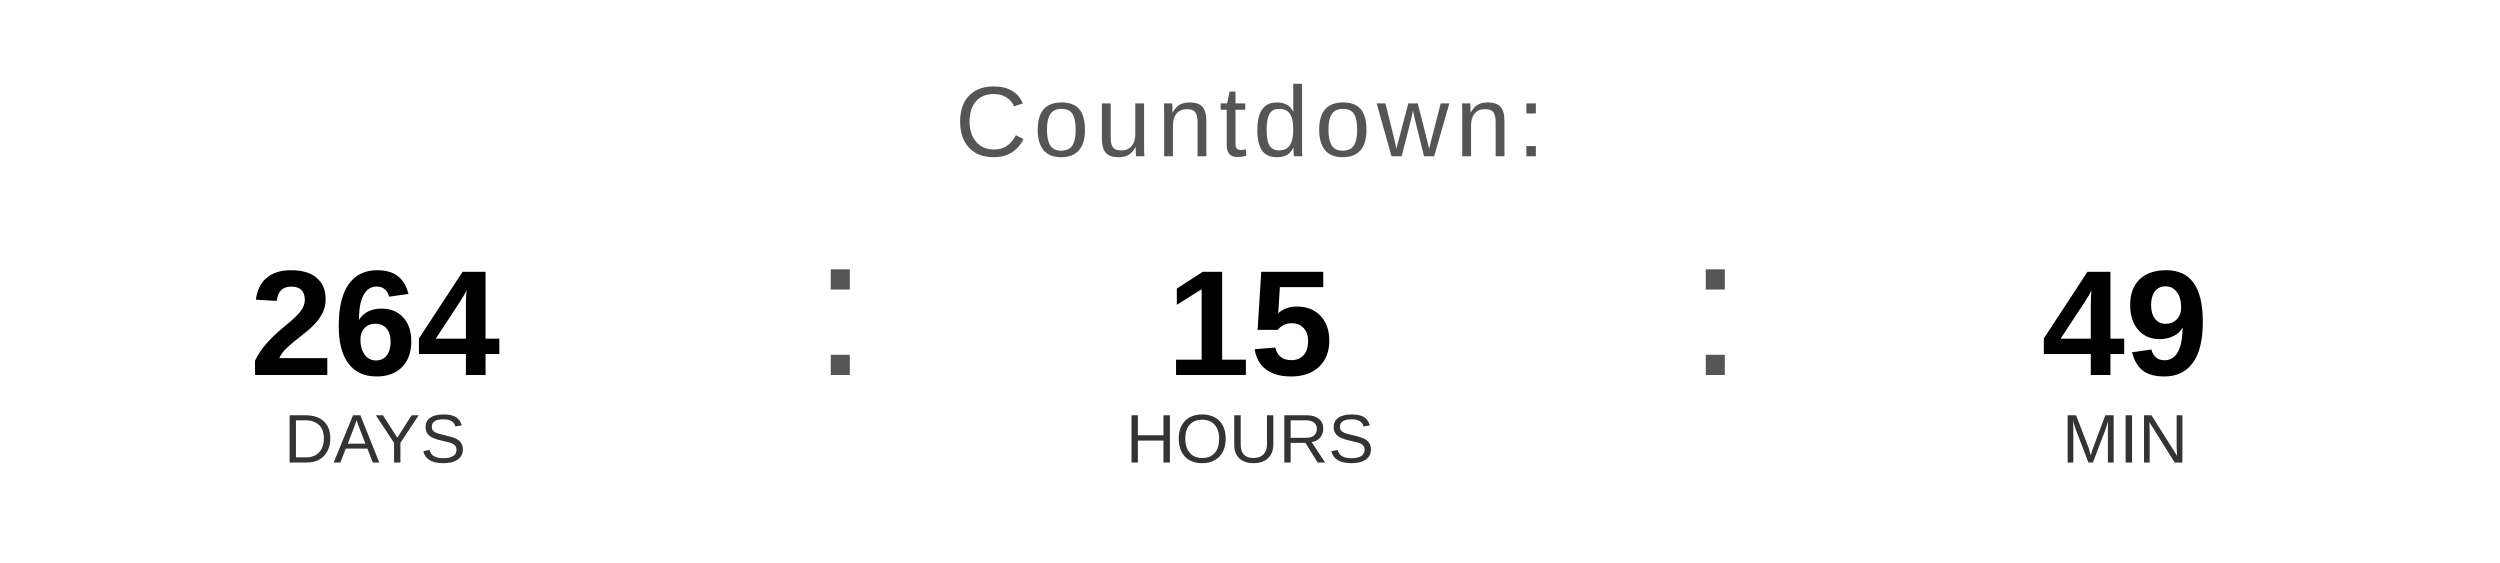
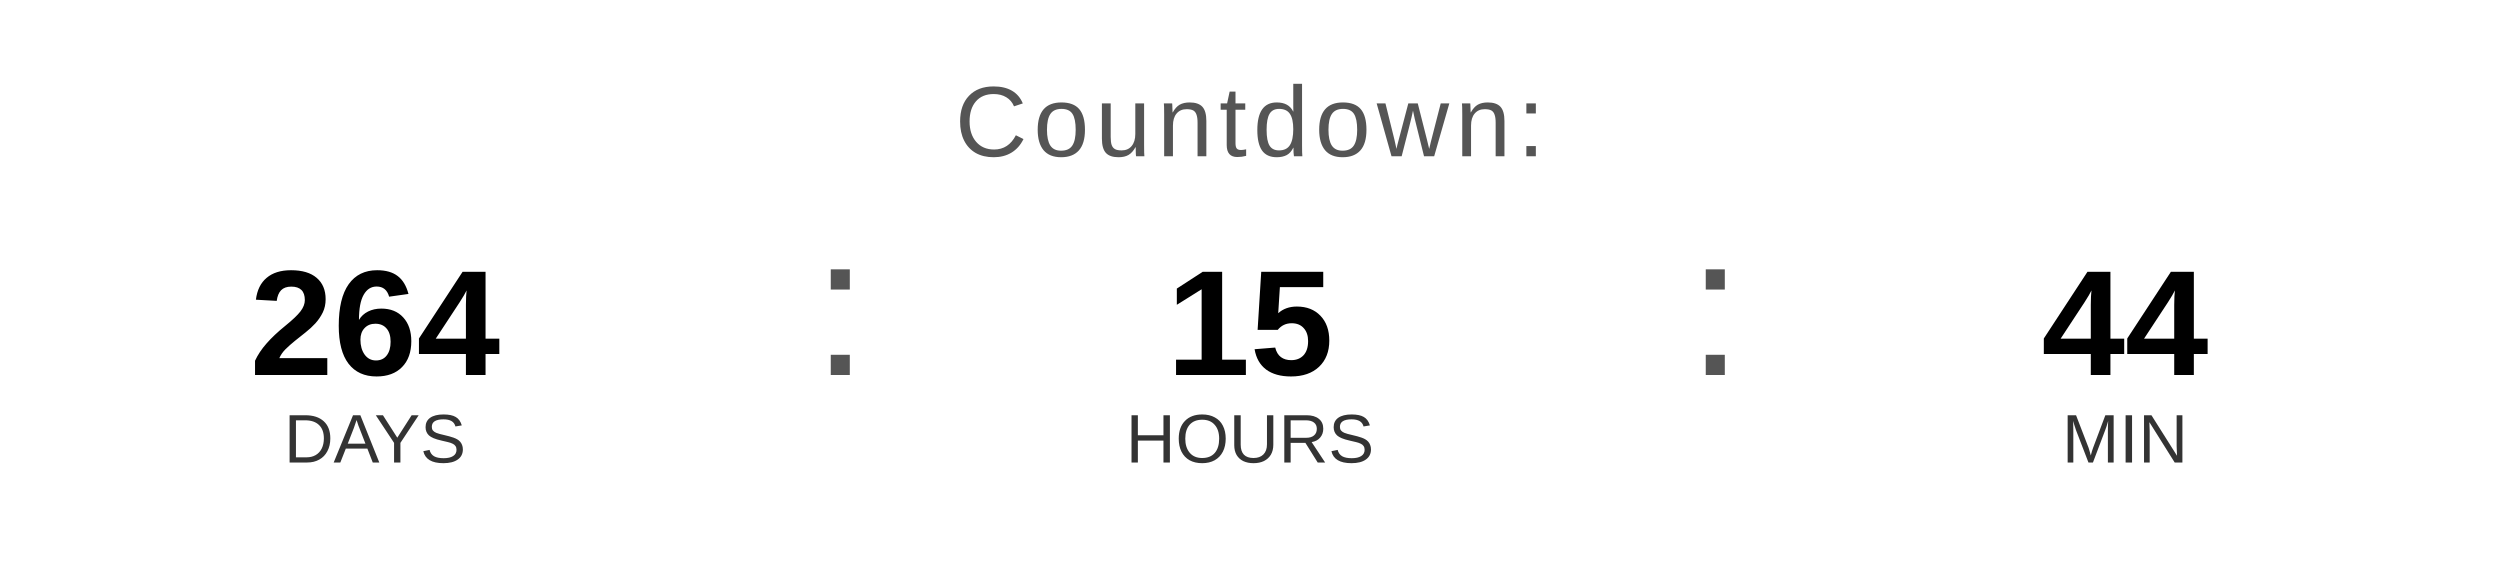
<svg xmlns="http://www.w3.org/2000/svg" width="400" height="90" viewBox="0 0 400 90">
  <text x="200" y="25" font-family="Arial, Helvetica, sans-serif" font-size="16" fill="#555555" text-anchor="middle" letter-spacing="1">
    Countdown:
  </text>
  <text x="60" y="60" font-family="Arial, Helvetica, sans-serif" font-size="24" font-weight="bold" fill="#000000" text-anchor="middle">264</text>
  <text x="60" y="74" font-family="Arial, Helvetica, sans-serif" font-size="11" fill="#333333" text-anchor="middle">DAYS</text>
  <text x="130" y="60" font-family="Arial, sans-serif" font-size="32" fill="#555555">:</text>
  <text x="200" y="60" font-family="Arial, Helvetica, sans-serif" font-size="24" font-weight="bold" fill="#000000" text-anchor="middle">15</text>
  <text x="200" y="74" font-family="Arial, Helvetica, sans-serif" font-size="11" fill="#333333" text-anchor="middle">HOURS</text>
  <text x="270" y="60" font-family="Arial, sans-serif" font-size="32" fill="#555555">:</text>
-   <text x="340" y="60" font-family="Arial, Helvetica, sans-serif" font-size="24" font-weight="bold" fill="#000000" text-anchor="middle">49</text>
+   <text x="340" y="60" font-family="Arial, Helvetica, sans-serif" font-size="24" font-weight="bold" fill="#000000" text-anchor="middle">44</text>
  <text x="340" y="74" font-family="Arial, Helvetica, sans-serif" font-size="11" fill="#333333" text-anchor="middle">MIN</text>
</svg>
